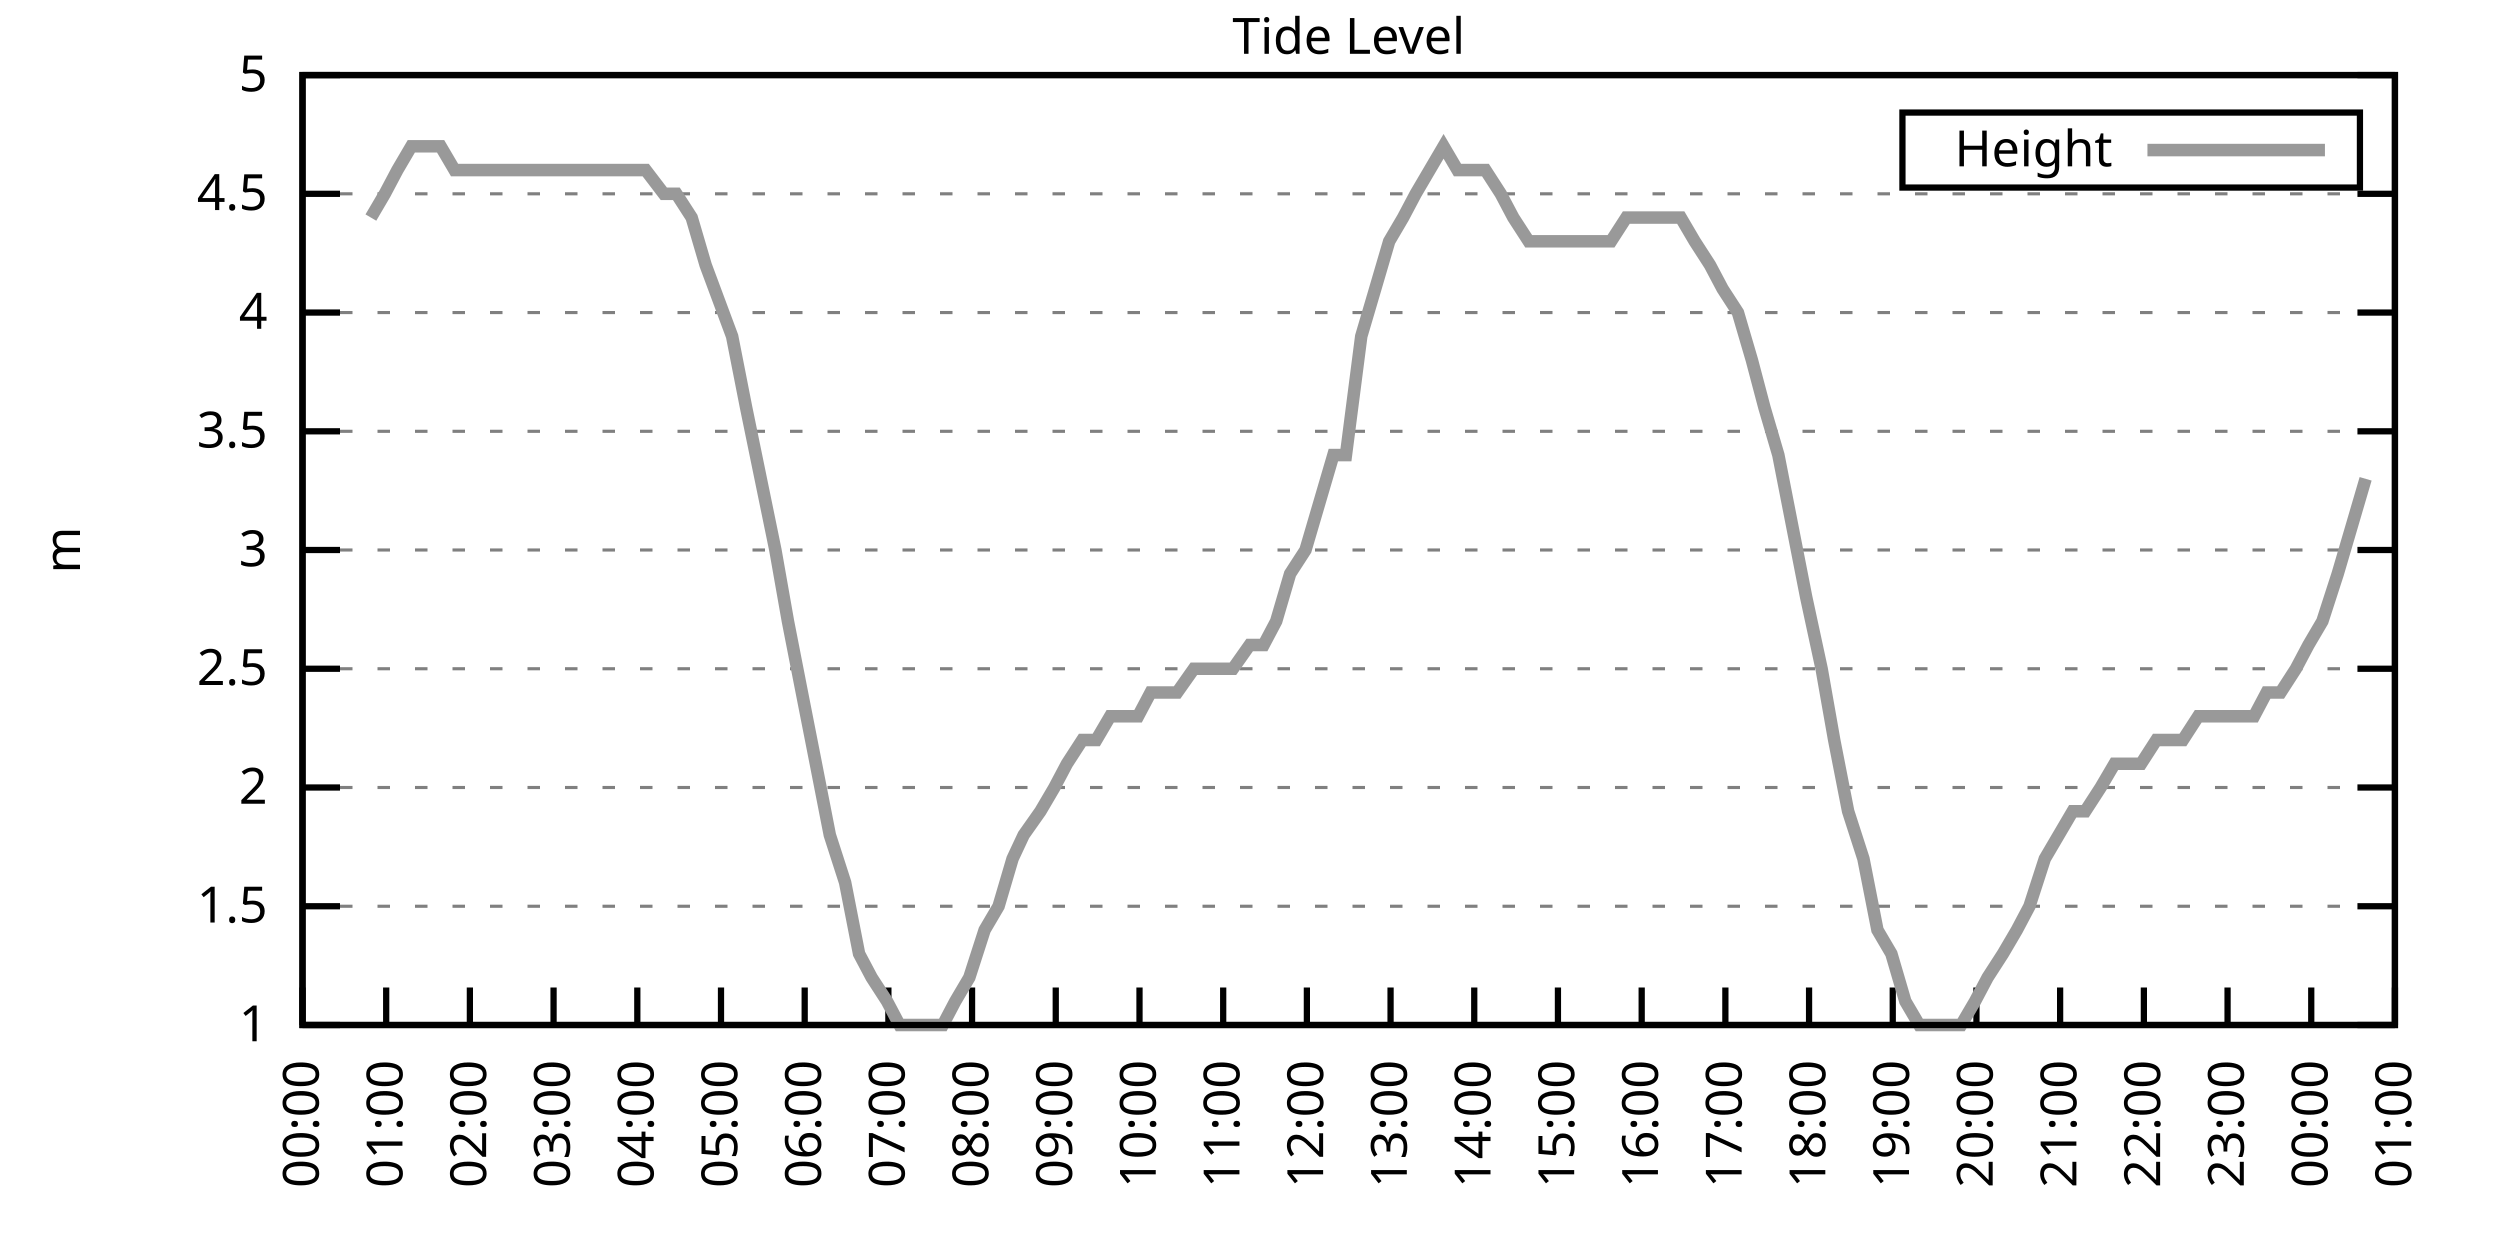
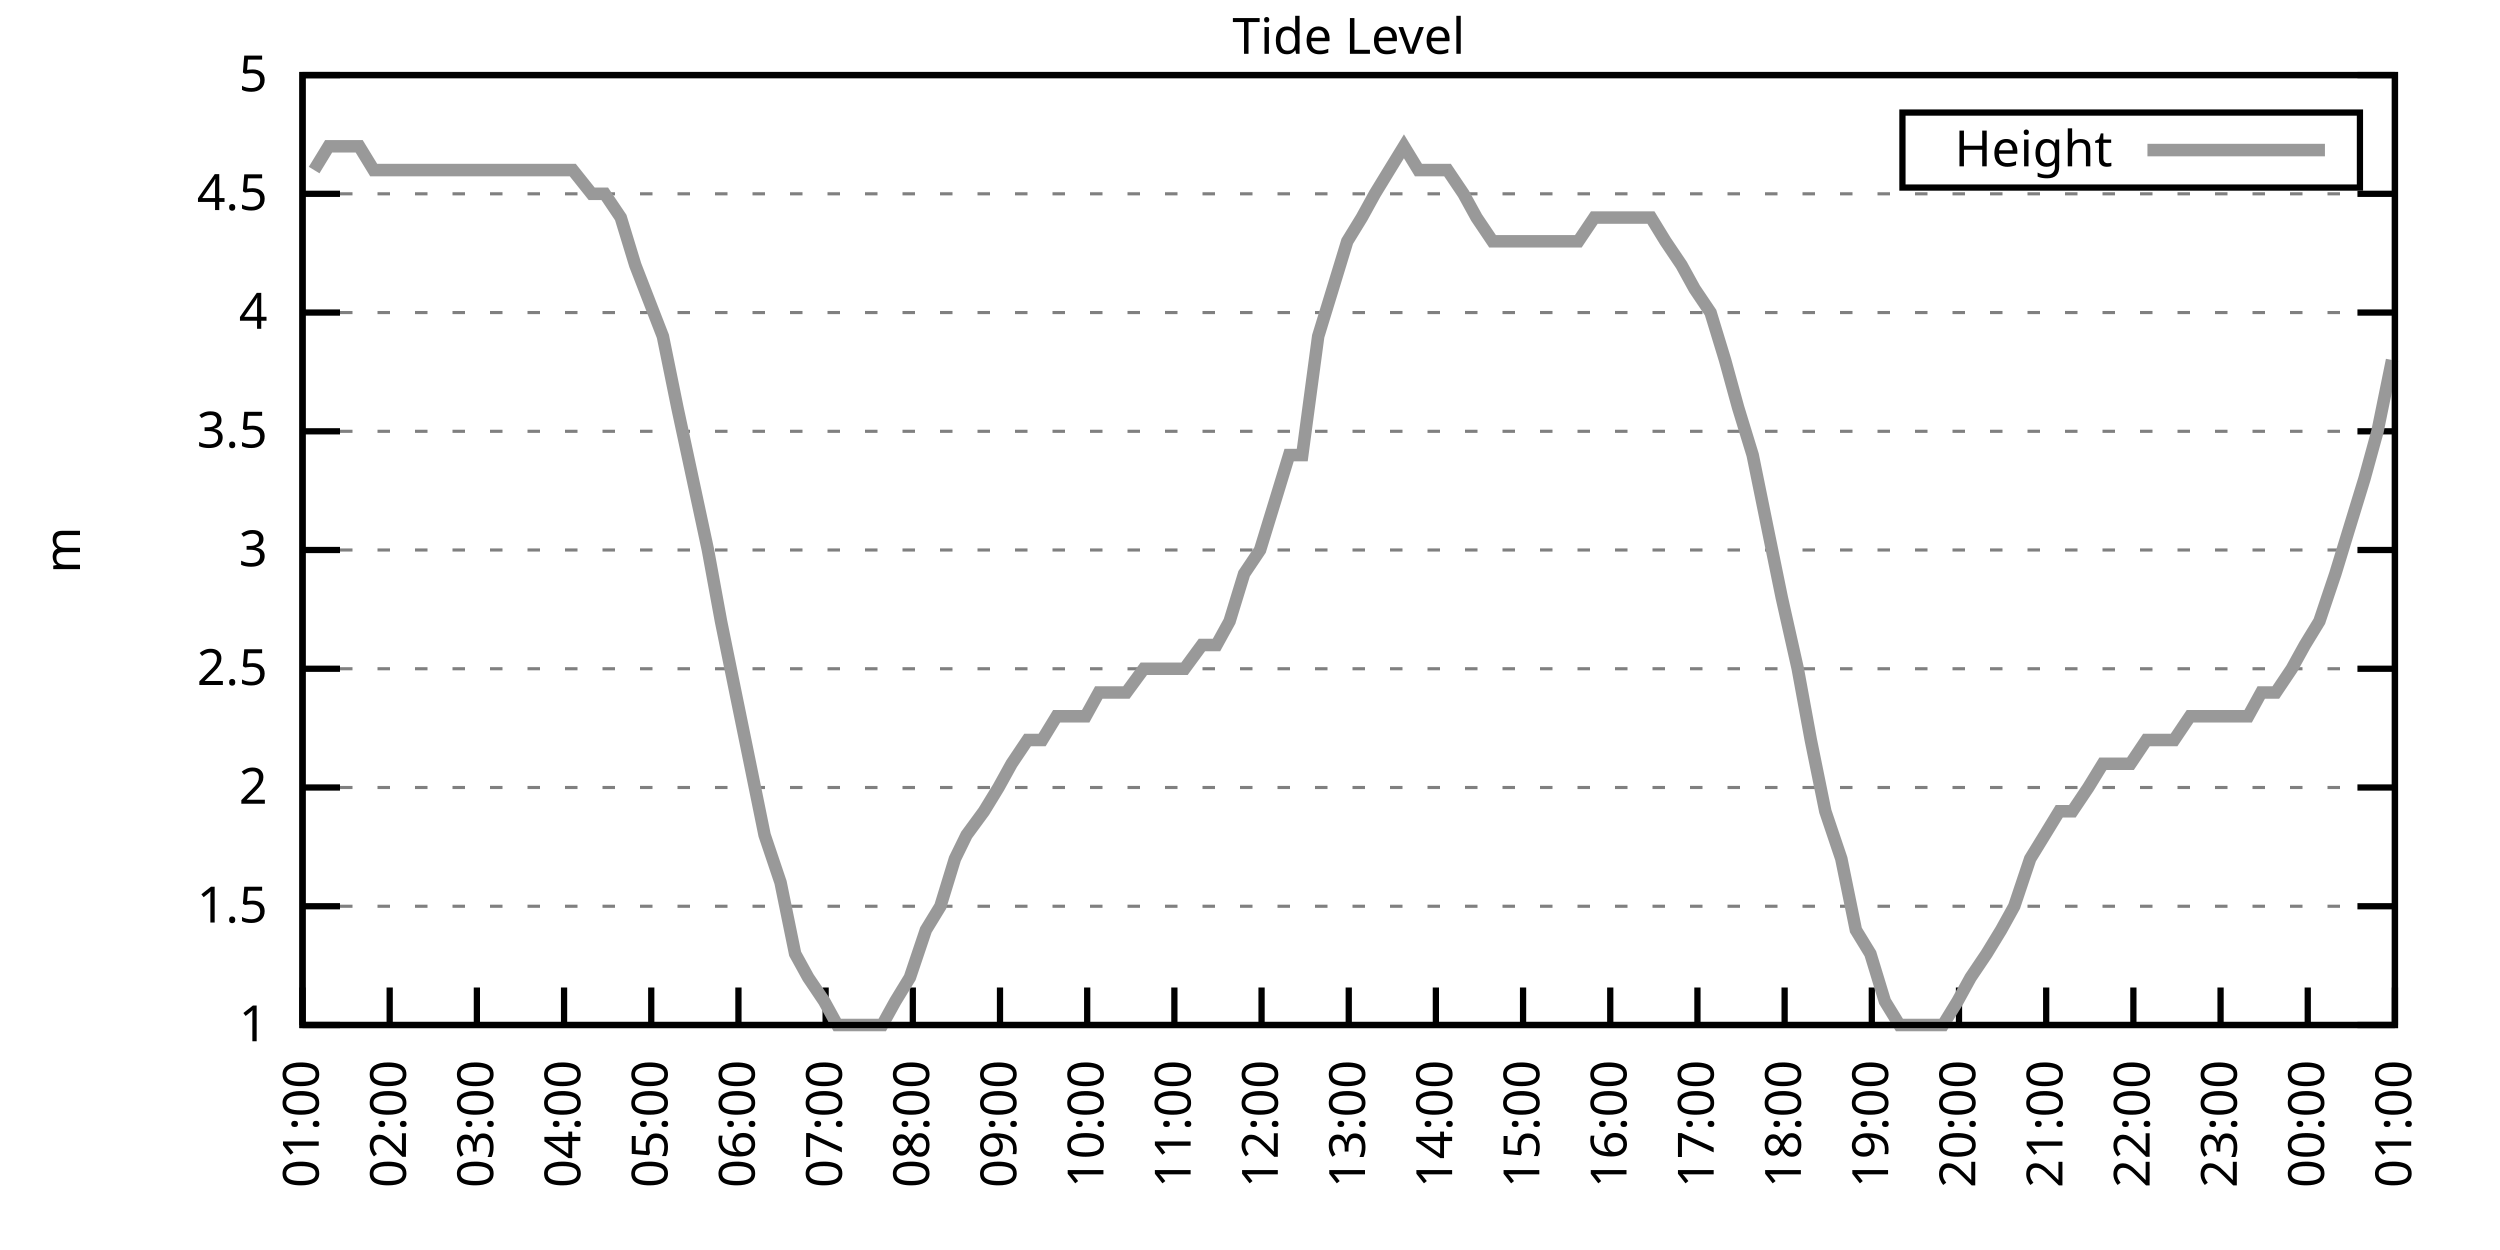
<svg xmlns="http://www.w3.org/2000/svg" xmlns:xlink="http://www.w3.org/1999/xlink" width="400" height="200" viewBox="0 0 400 200">
  <g id="gnuplot_canvas">
    <rect x="0" y="0" width="400" height="200" fill="none" />
    <defs>
      <circle id="gpDot" r="0.5" stroke-width="0.5" stroke="currentColor" />
      <path id="gpPt0" stroke-width="0.333" stroke="currentColor" d="M-1,0 h2 M0,-1 v2" />
      <path id="gpPt1" stroke-width="0.333" stroke="currentColor" d="M-1,-1 L1,1 M1,-1 L-1,1" />
      <path id="gpPt2" stroke-width="0.333" stroke="currentColor" d="M-1,0 L1,0 M0,-1 L0,1 M-1,-1 L1,1 M-1,1 L1,-1" />
      <rect id="gpPt3" stroke-width="0.333" stroke="currentColor" x="-1" y="-1" width="2" height="2" />
      <rect id="gpPt4" stroke-width="0.333" stroke="currentColor" fill="currentColor" x="-1" y="-1" width="2" height="2" />
      <circle id="gpPt5" stroke-width="0.333" stroke="currentColor" cx="0" cy="0" r="1" />
      <use xlink:href="#gpPt5" id="gpPt6" fill="currentColor" stroke="none" />
      <path id="gpPt7" stroke-width="0.333" stroke="currentColor" d="M0,-1.33 L-1.33,0.67 L1.33,0.67 z" />
      <use xlink:href="#gpPt7" id="gpPt8" fill="currentColor" stroke="none" />
      <use xlink:href="#gpPt7" id="gpPt9" stroke="currentColor" transform="rotate(180)" />
      <use xlink:href="#gpPt9" id="gpPt10" fill="currentColor" stroke="none" />
      <use xlink:href="#gpPt3" id="gpPt11" stroke="currentColor" transform="rotate(45)" />
      <use xlink:href="#gpPt11" id="gpPt12" fill="currentColor" stroke="none" />
      <path id="gpPt13" stroke-width="0.333" stroke="currentColor" d="M0,1.330 L1.265,0.411 L0.782,-1.067 L-0.782,-1.076 L-1.265,0.411 z" />
      <use xlink:href="#gpPt13" id="gpPt14" fill="currentColor" stroke="none" />
      <filter id="textbox" filterUnits="objectBoundingBox" x="0" y="0" height="1" width="1">
        <feFlood flood-color="white" flood-opacity="1" result="bgnd" />
        <feComposite in="SourceGraphic" in2="bgnd" operator="atop" />
      </filter>
      <filter id="greybox" filterUnits="objectBoundingBox" x="0" y="0" height="1" width="1">
        <feFlood flood-color="lightgrey" flood-opacity="1" result="grey" />
        <feComposite in="SourceGraphic" in2="grey" operator="atop" />
      </filter>
    </defs>
    <g fill="none" color="white" stroke="currentColor" stroke-width="1.00" stroke-linecap="butt" stroke-linejoin="miter">
</g>
    <g fill="none" color="black" stroke="currentColor" stroke-width="1.00" stroke-linecap="butt" stroke-linejoin="miter">
      <g stroke="none" shape-rendering="crispEdges">
        <polygon fill="rgb(255, 255, 255)" points="48.40,164.00 383.18,164.00 383.18,12.02 48.40,12.02 " />
      </g>
    </g>
    <g fill="none" color="black" stroke="currentColor" stroke-width="1.00" stroke-linecap="butt" stroke-linejoin="miter">
</g>
    <g fill="none" color="black" stroke="black" stroke-width="0.50" stroke-linecap="butt" stroke-linejoin="miter">
</g>
    <g fill="none" color="gray" stroke="currentColor" stroke-width="0.50" stroke-linecap="butt" stroke-linejoin="miter">
      <path stroke="gray" stroke-dasharray="2,4" class="gridline" d="M48.40,164.00 L383.19,164.00  " />
    </g>
    <g fill="none" color="gray" stroke="gray" stroke-width="1.00" stroke-linecap="butt" stroke-linejoin="miter">
</g>
    <g fill="none" color="black" stroke="currentColor" stroke-width="1.00" stroke-linecap="butt" stroke-linejoin="miter">
      <path stroke="black" d="M48.40,164.00 L54.40,164.00 M383.19,164.00 L377.19,164.00  " />
      <g transform="translate(42.80,166.60)" stroke="none" fill="black" font-family="Sans" font-size="8.00" text-anchor="end">
        <text>
          <tspan font-family="Sans"> 1</tspan>
        </text>
      </g>
    </g>
    <g fill="none" color="black" stroke="currentColor" stroke-width="1.00" stroke-linecap="butt" stroke-linejoin="miter">
</g>
    <g fill="none" color="black" stroke="black" stroke-width="0.50" stroke-linecap="butt" stroke-linejoin="miter">
</g>
    <g fill="none" color="gray" stroke="currentColor" stroke-width="0.50" stroke-linecap="butt" stroke-linejoin="miter">
      <path stroke="gray" stroke-dasharray="2,4" class="gridline" d="M48.40,145.00 L383.19,145.00  " />
    </g>
    <g fill="none" color="gray" stroke="gray" stroke-width="1.00" stroke-linecap="butt" stroke-linejoin="miter">
</g>
    <g fill="none" color="black" stroke="currentColor" stroke-width="1.00" stroke-linecap="butt" stroke-linejoin="miter">
      <path stroke="black" d="M48.40,145.00 L54.40,145.00 M383.19,145.00 L377.19,145.00  " />
      <g transform="translate(42.80,147.60)" stroke="none" fill="black" font-family="Sans" font-size="8.00" text-anchor="end">
        <text>
          <tspan font-family="Sans"> 1.5</tspan>
        </text>
      </g>
    </g>
    <g fill="none" color="black" stroke="currentColor" stroke-width="1.00" stroke-linecap="butt" stroke-linejoin="miter">
</g>
    <g fill="none" color="black" stroke="black" stroke-width="0.50" stroke-linecap="butt" stroke-linejoin="miter">
</g>
    <g fill="none" color="gray" stroke="currentColor" stroke-width="0.50" stroke-linecap="butt" stroke-linejoin="miter">
      <path stroke="gray" stroke-dasharray="2,4" class="gridline" d="M48.40,126.00 L383.19,126.00  " />
    </g>
    <g fill="none" color="gray" stroke="gray" stroke-width="1.00" stroke-linecap="butt" stroke-linejoin="miter">
</g>
    <g fill="none" color="black" stroke="currentColor" stroke-width="1.00" stroke-linecap="butt" stroke-linejoin="miter">
      <path stroke="black" d="M48.40,126.00 L54.40,126.00 M383.19,126.00 L377.19,126.00  " />
      <g transform="translate(42.80,128.60)" stroke="none" fill="black" font-family="Sans" font-size="8.00" text-anchor="end">
        <text>
          <tspan font-family="Sans"> 2</tspan>
        </text>
      </g>
    </g>
    <g fill="none" color="black" stroke="currentColor" stroke-width="1.00" stroke-linecap="butt" stroke-linejoin="miter">
</g>
    <g fill="none" color="black" stroke="black" stroke-width="0.50" stroke-linecap="butt" stroke-linejoin="miter">
</g>
    <g fill="none" color="gray" stroke="currentColor" stroke-width="0.50" stroke-linecap="butt" stroke-linejoin="miter">
      <path stroke="gray" stroke-dasharray="2,4" class="gridline" d="M48.40,107.00 L383.19,107.00  " />
    </g>
    <g fill="none" color="gray" stroke="gray" stroke-width="1.00" stroke-linecap="butt" stroke-linejoin="miter">
</g>
    <g fill="none" color="black" stroke="currentColor" stroke-width="1.00" stroke-linecap="butt" stroke-linejoin="miter">
      <path stroke="black" d="M48.40,107.00 L54.40,107.00 M383.19,107.00 L377.19,107.00  " />
      <g transform="translate(42.80,109.60)" stroke="none" fill="black" font-family="Sans" font-size="8.00" text-anchor="end">
        <text>
          <tspan font-family="Sans"> 2.5</tspan>
        </text>
      </g>
    </g>
    <g fill="none" color="black" stroke="currentColor" stroke-width="1.00" stroke-linecap="butt" stroke-linejoin="miter">
</g>
    <g fill="none" color="black" stroke="black" stroke-width="0.50" stroke-linecap="butt" stroke-linejoin="miter">
</g>
    <g fill="none" color="gray" stroke="currentColor" stroke-width="0.50" stroke-linecap="butt" stroke-linejoin="miter">
      <path stroke="gray" stroke-dasharray="2,4" class="gridline" d="M48.40,88.00 L383.19,88.00  " />
    </g>
    <g fill="none" color="gray" stroke="gray" stroke-width="1.00" stroke-linecap="butt" stroke-linejoin="miter">
</g>
    <g fill="none" color="black" stroke="currentColor" stroke-width="1.00" stroke-linecap="butt" stroke-linejoin="miter">
      <path stroke="black" d="M48.40,88.00 L54.40,88.00 M383.19,88.00 L377.19,88.00  " />
      <g transform="translate(42.80,90.60)" stroke="none" fill="black" font-family="Sans" font-size="8.00" text-anchor="end">
        <text>
          <tspan font-family="Sans"> 3</tspan>
        </text>
      </g>
    </g>
    <g fill="none" color="black" stroke="currentColor" stroke-width="1.00" stroke-linecap="butt" stroke-linejoin="miter">
</g>
    <g fill="none" color="black" stroke="black" stroke-width="0.50" stroke-linecap="butt" stroke-linejoin="miter">
</g>
    <g fill="none" color="gray" stroke="currentColor" stroke-width="0.50" stroke-linecap="butt" stroke-linejoin="miter">
      <path stroke="gray" stroke-dasharray="2,4" class="gridline" d="M48.40,69.01 L383.19,69.01  " />
    </g>
    <g fill="none" color="gray" stroke="gray" stroke-width="1.00" stroke-linecap="butt" stroke-linejoin="miter">
</g>
    <g fill="none" color="black" stroke="currentColor" stroke-width="1.00" stroke-linecap="butt" stroke-linejoin="miter">
      <path stroke="black" d="M48.40,69.01 L54.40,69.01 M383.19,69.01 L377.19,69.01  " />
      <g transform="translate(42.80,71.61)" stroke="none" fill="black" font-family="Sans" font-size="8.00" text-anchor="end">
        <text>
          <tspan font-family="Sans"> 3.5</tspan>
        </text>
      </g>
    </g>
    <g fill="none" color="black" stroke="currentColor" stroke-width="1.00" stroke-linecap="butt" stroke-linejoin="miter">
</g>
    <g fill="none" color="black" stroke="black" stroke-width="0.50" stroke-linecap="butt" stroke-linejoin="miter">
</g>
    <g fill="none" color="gray" stroke="currentColor" stroke-width="0.50" stroke-linecap="butt" stroke-linejoin="miter">
      <path stroke="gray" stroke-dasharray="2,4" class="gridline" d="M48.40,50.01 L383.19,50.01  " />
    </g>
    <g fill="none" color="gray" stroke="gray" stroke-width="1.00" stroke-linecap="butt" stroke-linejoin="miter">
</g>
    <g fill="none" color="black" stroke="currentColor" stroke-width="1.00" stroke-linecap="butt" stroke-linejoin="miter">
      <path stroke="black" d="M48.40,50.01 L54.40,50.01 M383.19,50.01 L377.19,50.01  " />
      <g transform="translate(42.80,52.61)" stroke="none" fill="black" font-family="Sans" font-size="8.00" text-anchor="end">
        <text>
          <tspan font-family="Sans"> 4</tspan>
        </text>
      </g>
    </g>
    <g fill="none" color="black" stroke="currentColor" stroke-width="1.00" stroke-linecap="butt" stroke-linejoin="miter">
</g>
    <g fill="none" color="black" stroke="black" stroke-width="0.50" stroke-linecap="butt" stroke-linejoin="miter">
</g>
    <g fill="none" color="gray" stroke="currentColor" stroke-width="0.50" stroke-linecap="butt" stroke-linejoin="miter">
      <path stroke="gray" stroke-dasharray="2,4" class="gridline" d="M48.40,31.01 L383.19,31.01  " />
    </g>
    <g fill="none" color="gray" stroke="gray" stroke-width="1.00" stroke-linecap="butt" stroke-linejoin="miter">
</g>
    <g fill="none" color="black" stroke="currentColor" stroke-width="1.00" stroke-linecap="butt" stroke-linejoin="miter">
      <path stroke="black" d="M48.40,31.01 L54.40,31.01 M383.19,31.01 L377.19,31.01  " />
      <g transform="translate(42.80,33.61)" stroke="none" fill="black" font-family="Sans" font-size="8.00" text-anchor="end">
        <text>
          <tspan font-family="Sans"> 4.5</tspan>
        </text>
      </g>
    </g>
    <g fill="none" color="black" stroke="currentColor" stroke-width="1.00" stroke-linecap="butt" stroke-linejoin="miter">
</g>
    <g fill="none" color="black" stroke="black" stroke-width="0.50" stroke-linecap="butt" stroke-linejoin="miter">
</g>
    <g fill="none" color="gray" stroke="currentColor" stroke-width="0.50" stroke-linecap="butt" stroke-linejoin="miter">
      <path stroke="gray" stroke-dasharray="2,4" class="gridline" d="M48.40,12.01 L383.19,12.01  " />
    </g>
    <g fill="none" color="gray" stroke="gray" stroke-width="1.00" stroke-linecap="butt" stroke-linejoin="miter">
</g>
    <g fill="none" color="black" stroke="currentColor" stroke-width="1.00" stroke-linecap="butt" stroke-linejoin="miter">
      <path stroke="black" d="M48.40,12.01 L54.40,12.01 M383.19,12.01 L377.19,12.01  " />
      <g transform="translate(42.80,14.61)" stroke="none" fill="black" font-family="Sans" font-size="8.00" text-anchor="end">
        <text>
          <tspan font-family="Sans"> 5</tspan>
        </text>
      </g>
    </g>
    <g fill="none" color="black" stroke="currentColor" stroke-width="1.00" stroke-linecap="butt" stroke-linejoin="miter">
      <path stroke="black" d="M48.40,164.00 L48.40,158.00  " />
      <g transform="translate(51.00,169.60) rotate(270.00)" stroke="none" fill="black" font-family="Sans" font-size="8.00" text-anchor="end">
        <text>
-           <tspan font-family="Sans">00:00</tspan>
-         </text>
-       </g>
-     </g>
-     <g fill="none" color="black" stroke="currentColor" stroke-width="1.00" stroke-linecap="butt" stroke-linejoin="miter">
-       <path stroke="black" d="M61.79,164.00 L61.79,158.00  " />
-       <g transform="translate(64.39,169.60) rotate(270.00)" stroke="none" fill="black" font-family="Sans" font-size="8.00" text-anchor="end">
-         <text>
          <tspan font-family="Sans">01:00</tspan>
        </text>
      </g>
    </g>
    <g fill="none" color="black" stroke="currentColor" stroke-width="1.00" stroke-linecap="butt" stroke-linejoin="miter">
-       <path stroke="black" d="M75.18,164.00 L75.18,158.00  " />
-       <g transform="translate(77.78,169.60) rotate(270.00)" stroke="none" fill="black" font-family="Sans" font-size="8.00" text-anchor="end">
+       <path stroke="black" d="M62.35,164.00 L62.35,158.00  " />
+       <g transform="translate(64.95,169.60) rotate(270.00)" stroke="none" fill="black" font-family="Sans" font-size="8.00" text-anchor="end">
        <text>
          <tspan font-family="Sans">02:00</tspan>
        </text>
      </g>
    </g>
    <g fill="none" color="black" stroke="currentColor" stroke-width="1.00" stroke-linecap="butt" stroke-linejoin="miter">
-       <path stroke="black" d="M88.57,164.00 L88.57,158.00  " />
-       <g transform="translate(91.17,169.60) rotate(270.00)" stroke="none" fill="black" font-family="Sans" font-size="8.00" text-anchor="end">
+       <path stroke="black" d="M76.30,164.00 L76.30,158.00  " />
+       <g transform="translate(78.90,169.60) rotate(270.00)" stroke="none" fill="black" font-family="Sans" font-size="8.00" text-anchor="end">
        <text>
          <tspan font-family="Sans">03:00</tspan>
        </text>
      </g>
    </g>
    <g fill="none" color="black" stroke="currentColor" stroke-width="1.00" stroke-linecap="butt" stroke-linejoin="miter">
-       <path stroke="black" d="M101.97,164.00 L101.97,158.00  " />
-       <g transform="translate(104.57,169.60) rotate(270.00)" stroke="none" fill="black" font-family="Sans" font-size="8.00" text-anchor="end">
+       <path stroke="black" d="M90.25,164.00 L90.25,158.00  " />
+       <g transform="translate(92.85,169.60) rotate(270.00)" stroke="none" fill="black" font-family="Sans" font-size="8.00" text-anchor="end">
        <text>
          <tspan font-family="Sans">04:00</tspan>
        </text>
      </g>
    </g>
    <g fill="none" color="black" stroke="currentColor" stroke-width="1.00" stroke-linecap="butt" stroke-linejoin="miter">
-       <path stroke="black" d="M115.36,164.00 L115.36,158.00  " />
-       <g transform="translate(117.96,169.60) rotate(270.00)" stroke="none" fill="black" font-family="Sans" font-size="8.00" text-anchor="end">
+       <path stroke="black" d="M104.20,164.00 L104.20,158.00  " />
+       <g transform="translate(106.80,169.60) rotate(270.00)" stroke="none" fill="black" font-family="Sans" font-size="8.00" text-anchor="end">
        <text>
          <tspan font-family="Sans">05:00</tspan>
        </text>
      </g>
    </g>
    <g fill="none" color="black" stroke="currentColor" stroke-width="1.00" stroke-linecap="butt" stroke-linejoin="miter">
-       <path stroke="black" d="M128.75,164.00 L128.75,158.00  " />
-       <g transform="translate(131.35,169.60) rotate(270.00)" stroke="none" fill="black" font-family="Sans" font-size="8.00" text-anchor="end">
+       <path stroke="black" d="M118.15,164.00 L118.15,158.00  " />
+       <g transform="translate(120.75,169.60) rotate(270.00)" stroke="none" fill="black" font-family="Sans" font-size="8.00" text-anchor="end">
        <text>
          <tspan font-family="Sans">06:00</tspan>
        </text>
      </g>
    </g>
    <g fill="none" color="black" stroke="currentColor" stroke-width="1.00" stroke-linecap="butt" stroke-linejoin="miter">
-       <path stroke="black" d="M142.14,164.00 L142.14,158.00  " />
-       <g transform="translate(144.74,169.60) rotate(270.00)" stroke="none" fill="black" font-family="Sans" font-size="8.00" text-anchor="end">
+       <path stroke="black" d="M132.10,164.00 L132.10,158.00  " />
+       <g transform="translate(134.70,169.60) rotate(270.00)" stroke="none" fill="black" font-family="Sans" font-size="8.00" text-anchor="end">
        <text>
          <tspan font-family="Sans">07:00</tspan>
        </text>
      </g>
    </g>
    <g fill="none" color="black" stroke="currentColor" stroke-width="1.00" stroke-linecap="butt" stroke-linejoin="miter">
-       <path stroke="black" d="M155.53,164.00 L155.53,158.00  " />
-       <g transform="translate(158.13,169.60) rotate(270.00)" stroke="none" fill="black" font-family="Sans" font-size="8.00" text-anchor="end">
+       <path stroke="black" d="M146.05,164.00 L146.05,158.00  " />
+       <g transform="translate(148.65,169.60) rotate(270.00)" stroke="none" fill="black" font-family="Sans" font-size="8.00" text-anchor="end">
        <text>
          <tspan font-family="Sans">08:00</tspan>
        </text>
      </g>
    </g>
    <g fill="none" color="black" stroke="currentColor" stroke-width="1.00" stroke-linecap="butt" stroke-linejoin="miter">
-       <path stroke="black" d="M168.92,164.00 L168.92,158.00  " />
-       <g transform="translate(171.52,169.60) rotate(270.00)" stroke="none" fill="black" font-family="Sans" font-size="8.00" text-anchor="end">
+       <path stroke="black" d="M160.00,164.00 L160.00,158.00  " />
+       <g transform="translate(162.60,169.60) rotate(270.00)" stroke="none" fill="black" font-family="Sans" font-size="8.00" text-anchor="end">
        <text>
          <tspan font-family="Sans">09:00</tspan>
        </text>
      </g>
    </g>
    <g fill="none" color="black" stroke="currentColor" stroke-width="1.00" stroke-linecap="butt" stroke-linejoin="miter">
-       <path stroke="black" d="M182.32,164.00 L182.32,158.00  " />
-       <g transform="translate(184.92,169.60) rotate(270.00)" stroke="none" fill="black" font-family="Sans" font-size="8.00" text-anchor="end">
+       <path stroke="black" d="M173.95,164.00 L173.95,158.00  " />
+       <g transform="translate(176.55,169.60) rotate(270.00)" stroke="none" fill="black" font-family="Sans" font-size="8.00" text-anchor="end">
        <text>
          <tspan font-family="Sans">10:00</tspan>
        </text>
      </g>
    </g>
    <g fill="none" color="black" stroke="currentColor" stroke-width="1.00" stroke-linecap="butt" stroke-linejoin="miter">
-       <path stroke="black" d="M195.71,164.00 L195.71,158.00  " />
-       <g transform="translate(198.31,169.60) rotate(270.00)" stroke="none" fill="black" font-family="Sans" font-size="8.00" text-anchor="end">
+       <path stroke="black" d="M187.90,164.00 L187.90,158.00  " />
+       <g transform="translate(190.50,169.60) rotate(270.00)" stroke="none" fill="black" font-family="Sans" font-size="8.00" text-anchor="end">
        <text>
          <tspan font-family="Sans">11:00</tspan>
        </text>
      </g>
    </g>
    <g fill="none" color="black" stroke="currentColor" stroke-width="1.00" stroke-linecap="butt" stroke-linejoin="miter">
-       <path stroke="black" d="M209.10,164.00 L209.10,158.00  " />
-       <g transform="translate(211.70,169.60) rotate(270.00)" stroke="none" fill="black" font-family="Sans" font-size="8.00" text-anchor="end">
+       <path stroke="black" d="M201.85,164.00 L201.85,158.00  " />
+       <g transform="translate(204.45,169.60) rotate(270.00)" stroke="none" fill="black" font-family="Sans" font-size="8.00" text-anchor="end">
        <text>
          <tspan font-family="Sans">12:00</tspan>
        </text>
      </g>
    </g>
    <g fill="none" color="black" stroke="currentColor" stroke-width="1.00" stroke-linecap="butt" stroke-linejoin="miter">
-       <path stroke="black" d="M222.49,164.00 L222.49,158.00  " />
-       <g transform="translate(225.09,169.60) rotate(270.00)" stroke="none" fill="black" font-family="Sans" font-size="8.00" text-anchor="end">
+       <path stroke="black" d="M215.80,164.00 L215.80,158.00  " />
+       <g transform="translate(218.40,169.60) rotate(270.00)" stroke="none" fill="black" font-family="Sans" font-size="8.00" text-anchor="end">
        <text>
          <tspan font-family="Sans">13:00</tspan>
        </text>
      </g>
    </g>
    <g fill="none" color="black" stroke="currentColor" stroke-width="1.00" stroke-linecap="butt" stroke-linejoin="miter">
-       <path stroke="black" d="M235.88,164.00 L235.88,158.00  " />
-       <g transform="translate(238.48,169.60) rotate(270.00)" stroke="none" fill="black" font-family="Sans" font-size="8.00" text-anchor="end">
+       <path stroke="black" d="M229.74,164.00 L229.74,158.00  " />
+       <g transform="translate(232.34,169.60) rotate(270.00)" stroke="none" fill="black" font-family="Sans" font-size="8.00" text-anchor="end">
        <text>
          <tspan font-family="Sans">14:00</tspan>
        </text>
      </g>
    </g>
    <g fill="none" color="black" stroke="currentColor" stroke-width="1.00" stroke-linecap="butt" stroke-linejoin="miter">
-       <path stroke="black" d="M249.27,164.00 L249.27,158.00  " />
-       <g transform="translate(251.87,169.60) rotate(270.00)" stroke="none" fill="black" font-family="Sans" font-size="8.00" text-anchor="end">
+       <path stroke="black" d="M243.69,164.00 L243.69,158.00  " />
+       <g transform="translate(246.29,169.60) rotate(270.00)" stroke="none" fill="black" font-family="Sans" font-size="8.00" text-anchor="end">
        <text>
          <tspan font-family="Sans">15:00</tspan>
        </text>
      </g>
    </g>
    <g fill="none" color="black" stroke="currentColor" stroke-width="1.00" stroke-linecap="butt" stroke-linejoin="miter">
-       <path stroke="black" d="M262.67,164.00 L262.67,158.00  " />
-       <g transform="translate(265.27,169.60) rotate(270.00)" stroke="none" fill="black" font-family="Sans" font-size="8.00" text-anchor="end">
+       <path stroke="black" d="M257.64,164.00 L257.64,158.00  " />
+       <g transform="translate(260.24,169.60) rotate(270.00)" stroke="none" fill="black" font-family="Sans" font-size="8.00" text-anchor="end">
        <text>
          <tspan font-family="Sans">16:00</tspan>
        </text>
      </g>
    </g>
    <g fill="none" color="black" stroke="currentColor" stroke-width="1.00" stroke-linecap="butt" stroke-linejoin="miter">
-       <path stroke="black" d="M276.06,164.00 L276.06,158.00  " />
-       <g transform="translate(278.66,169.60) rotate(270.00)" stroke="none" fill="black" font-family="Sans" font-size="8.00" text-anchor="end">
+       <path stroke="black" d="M271.59,164.00 L271.59,158.00  " />
+       <g transform="translate(274.19,169.60) rotate(270.00)" stroke="none" fill="black" font-family="Sans" font-size="8.00" text-anchor="end">
        <text>
          <tspan font-family="Sans">17:00</tspan>
        </text>
      </g>
    </g>
    <g fill="none" color="black" stroke="currentColor" stroke-width="1.00" stroke-linecap="butt" stroke-linejoin="miter">
-       <path stroke="black" d="M289.45,164.00 L289.45,158.00  " />
-       <g transform="translate(292.05,169.60) rotate(270.00)" stroke="none" fill="black" font-family="Sans" font-size="8.00" text-anchor="end">
+       <path stroke="black" d="M285.54,164.00 L285.54,158.00  " />
+       <g transform="translate(288.14,169.60) rotate(270.00)" stroke="none" fill="black" font-family="Sans" font-size="8.00" text-anchor="end">
        <text>
          <tspan font-family="Sans">18:00</tspan>
        </text>
      </g>
    </g>
    <g fill="none" color="black" stroke="currentColor" stroke-width="1.00" stroke-linecap="butt" stroke-linejoin="miter">
-       <path stroke="black" d="M302.84,164.00 L302.84,158.00  " />
-       <g transform="translate(305.44,169.60) rotate(270.00)" stroke="none" fill="black" font-family="Sans" font-size="8.00" text-anchor="end">
+       <path stroke="black" d="M299.49,164.00 L299.49,158.00  " />
+       <g transform="translate(302.09,169.60) rotate(270.00)" stroke="none" fill="black" font-family="Sans" font-size="8.00" text-anchor="end">
        <text>
          <tspan font-family="Sans">19:00</tspan>
        </text>
      </g>
    </g>
    <g fill="none" color="black" stroke="currentColor" stroke-width="1.00" stroke-linecap="butt" stroke-linejoin="miter">
-       <path stroke="black" d="M316.23,164.00 L316.23,158.00  " />
-       <g transform="translate(318.83,169.60) rotate(270.00)" stroke="none" fill="black" font-family="Sans" font-size="8.00" text-anchor="end">
+       <path stroke="black" d="M313.44,164.00 L313.44,158.00  " />
+       <g transform="translate(316.04,169.60) rotate(270.00)" stroke="none" fill="black" font-family="Sans" font-size="8.00" text-anchor="end">
        <text>
          <tspan font-family="Sans">20:00</tspan>
        </text>
      </g>
    </g>
    <g fill="none" color="black" stroke="currentColor" stroke-width="1.00" stroke-linecap="butt" stroke-linejoin="miter">
-       <path stroke="black" d="M329.62,164.00 L329.62,158.00  " />
-       <g transform="translate(332.22,169.60) rotate(270.00)" stroke="none" fill="black" font-family="Sans" font-size="8.00" text-anchor="end">
+       <path stroke="black" d="M327.39,164.00 L327.39,158.00  " />
+       <g transform="translate(329.99,169.60) rotate(270.00)" stroke="none" fill="black" font-family="Sans" font-size="8.00" text-anchor="end">
        <text>
          <tspan font-family="Sans">21:00</tspan>
        </text>
      </g>
    </g>
    <g fill="none" color="black" stroke="currentColor" stroke-width="1.00" stroke-linecap="butt" stroke-linejoin="miter">
-       <path stroke="black" d="M343.02,164.00 L343.02,158.00  " />
-       <g transform="translate(345.62,169.60) rotate(270.00)" stroke="none" fill="black" font-family="Sans" font-size="8.00" text-anchor="end">
+       <path stroke="black" d="M341.34,164.00 L341.34,158.00  " />
+       <g transform="translate(343.94,169.60) rotate(270.00)" stroke="none" fill="black" font-family="Sans" font-size="8.00" text-anchor="end">
        <text>
          <tspan font-family="Sans">22:00</tspan>
        </text>
      </g>
    </g>
    <g fill="none" color="black" stroke="currentColor" stroke-width="1.00" stroke-linecap="butt" stroke-linejoin="miter">
-       <path stroke="black" d="M356.41,164.00 L356.41,158.00  " />
-       <g transform="translate(359.01,169.60) rotate(270.00)" stroke="none" fill="black" font-family="Sans" font-size="8.00" text-anchor="end">
+       <path stroke="black" d="M355.29,164.00 L355.29,158.00  " />
+       <g transform="translate(357.89,169.60) rotate(270.00)" stroke="none" fill="black" font-family="Sans" font-size="8.00" text-anchor="end">
        <text>
          <tspan font-family="Sans">23:00</tspan>
        </text>
      </g>
    </g>
    <g fill="none" color="black" stroke="currentColor" stroke-width="1.00" stroke-linecap="butt" stroke-linejoin="miter">
-       <path stroke="black" d="M369.80,164.00 L369.80,158.00  " />
-       <g transform="translate(372.40,169.60) rotate(270.00)" stroke="none" fill="black" font-family="Sans" font-size="8.00" text-anchor="end">
+       <path stroke="black" d="M369.24,164.00 L369.24,158.00  " />
+       <g transform="translate(371.84,169.60) rotate(270.00)" stroke="none" fill="black" font-family="Sans" font-size="8.00" text-anchor="end">
        <text>
          <tspan font-family="Sans">00:00</tspan>
        </text>
      </g>
    </g>
    <g fill="none" color="black" stroke="currentColor" stroke-width="1.00" stroke-linecap="butt" stroke-linejoin="miter">
      <path stroke="black" d="M383.19,164.00 L383.19,158.00  " />
      <g transform="translate(385.79,169.60) rotate(270.00)" stroke="none" fill="black" font-family="Sans" font-size="8.00" text-anchor="end">
        <text>
          <tspan font-family="Sans">01:00</tspan>
        </text>
      </g>
    </g>
    <g fill="none" color="black" stroke="currentColor" stroke-width="1.00" stroke-linecap="butt" stroke-linejoin="miter">
</g>
    <g fill="none" color="black" stroke="currentColor" stroke-width="1.00" stroke-linecap="butt" stroke-linejoin="miter">
      <path stroke="black" d="M48.40,12.01 L48.40,164.00 L383.19,164.00 L383.19,12.01 L48.40,12.01 Z  " />
    </g>
    <g fill="none" color="black" stroke="currentColor" stroke-width="1.00" stroke-linecap="butt" stroke-linejoin="miter">
</g>
    <g fill="none" color="black" stroke="currentColor" stroke-width="1.00" stroke-linecap="butt" stroke-linejoin="miter">
      <path stroke="black" d="M304.39,30.01 L304.39,18.01 L377.59,18.01 L377.59,30.01 L304.39,30.01 Z  " />
    </g>
    <g id="Tide_level_plot_1">
      <g fill="none" color="white" stroke="black" stroke-width="2.00" stroke-linecap="butt" stroke-linejoin="miter">
</g>
      <g fill="none" color="black" stroke="currentColor" stroke-width="2.00" stroke-linecap="butt" stroke-linejoin="miter">
        <g transform="translate(337.99,26.61)" stroke="none" fill="black" font-family="Sans" font-size="8.00" text-anchor="end">
          <text>
            <tspan font-family="Sans">Height</tspan>
          </text>
        </g>
      </g>
      <g fill="none" color="black" stroke="currentColor" stroke-width="2.00" stroke-linecap="butt" stroke-linejoin="miter">
-         <path stroke="rgb(153, 153, 153)" d="M343.59,24.01 L371.99,24.01 M59.34,34.81 L61.57,31.01 L63.58,27.21 L65.81,23.41 L68.04,23.41 L70.50,23.41   L72.73,27.21 L74.96,27.21 L76.97,27.21 L79.42,27.21 L81.66,27.21 L83.89,27.21 L85.90,27.21 L88.13,27.21   L90.36,27.21 L92.59,27.21 L94.82,27.21 L97.28,27.21 L99.51,27.21 L101.52,27.21 L103.31,27.21 L106.21,31.01   L108.22,31.01 L110.67,34.81 L112.90,42.41 L117.14,53.81 L119.38,65.21 L124.06,88.00 L126.07,99.40 L128.30,110.80   L130.54,122.20 L132.77,133.60 L135.22,141.20 L137.45,152.60 L139.46,156.40 L141.92,160.20 L143.93,164.00 L146.16,164.00   L148.61,164.00 L150.85,164.00 L152.85,160.20 L155.09,156.40 L157.54,148.80 L159.77,145.00 L162.01,137.40 L163.79,133.60   L166.47,129.80 L168.70,126.00 L170.71,122.20 L173.17,118.40 L175.40,118.40 L177.63,114.60 L179.86,114.60 L182.09,114.60   L184.10,110.80 L186.33,110.80 L188.34,110.80 L191.02,107.00 L193.03,107.00 L195.26,107.00 L197.27,107.00 L199.95,103.20   L202.18,103.20 L204.19,99.40 L206.42,91.80 L208.88,88.00 L211.11,80.41 L213.34,72.81 L215.35,72.81 L217.80,53.81   L220.04,46.21 L222.27,38.61 L224.50,34.81 L226.51,31.01 L228.74,27.21 L230.97,23.41 L233.20,27.21 L235.44,27.21   L237.67,27.21 L240.12,31.01 L242.13,34.81 L244.59,38.61 L246.82,38.61 L249.05,38.61 L251.28,38.61 L253.51,38.61   L255.52,38.61 L257.76,38.61 L260.21,34.81 L262.22,34.81 L264.45,34.81 L266.91,34.81 L268.92,34.81 L271.15,38.61   L273.60,42.41 L275.61,46.21 L278.07,50.01 L280.30,57.61 L282.31,65.21 L284.54,72.81 L286.77,84.21 L289.00,95.60   L291.46,107.00 L293.47,118.40 L295.70,129.80 L298.15,137.40 L300.39,148.80 L302.62,152.60 L304.85,160.20 L307.08,164.00   L309.09,164.00 L311.32,164.00 L313.78,164.00 L316.01,160.20 L318.02,156.40 L320.47,152.60 L322.70,148.80 L324.71,145.00   L327.17,137.40 L329.40,133.60 L331.63,129.80 L333.64,129.80 L336.10,126.00 L338.33,122.20 L340.56,122.20 L342.57,122.20   L345.02,118.40 L347.26,118.40 L349.26,118.40 L351.72,114.60 L353.73,114.60 L355.96,114.60 L358.19,114.60 L360.65,114.60   L362.66,110.80 L364.89,110.80 L367.34,107.00 L369.35,103.20 L371.58,99.40 L374.04,91.80 L376.27,84.21 L378.50,76.61    " />
+         <path stroke="rgb(153, 153, 153)" d="M343.59,24.01 L371.99,24.01 M50.26,27.21 L52.58,23.41 L54.91,23.41 L57.47,23.41 L59.79,27.21 L62.12,27.21   L64.21,27.21 L66.77,27.21 L69.09,27.21 L71.42,27.21 L73.51,27.21 L75.83,27.21 L78.16,27.21 L80.48,27.21   L82.81,27.21 L85.37,27.21 L87.69,27.21 L89.78,27.21 L91.64,27.21 L94.67,31.01 L96.76,31.01 L99.32,34.81   L101.64,42.41 L106.06,53.81 L108.38,65.21 L113.27,88.00 L115.36,99.40 L117.68,110.80 L120.01,122.20 L122.33,133.60   L124.89,141.20 L127.22,152.60 L129.31,156.40 L131.87,160.20 L133.96,164.00 L136.28,164.00 L138.84,164.00 L141.16,164.00   L143.26,160.20 L145.58,156.40 L148.14,148.80 L150.46,145.00 L152.79,137.40 L154.65,133.60 L157.44,129.80 L159.76,126.00   L161.86,122.20 L164.41,118.40 L166.74,118.40 L169.06,114.60 L171.39,114.60 L173.71,114.60 L175.81,110.80 L178.13,110.80   L180.22,110.80 L183.01,107.00 L185.11,107.00 L187.43,107.00 L189.52,107.00 L192.31,103.20 L194.64,103.20 L196.73,99.40   L199.06,91.80 L201.61,88.00 L203.94,80.41 L206.26,72.81 L208.36,72.81 L210.91,53.81 L213.24,46.21 L215.56,38.61   L217.89,34.81 L219.98,31.01 L222.30,27.21 L224.63,23.41 L226.95,27.21 L229.28,27.21 L231.60,27.21 L234.16,31.01   L236.25,34.81 L238.81,38.61 L241.14,38.61 L243.46,38.61 L245.79,38.61 L248.11,38.61 L250.20,38.61 L252.53,38.61   L255.09,34.81 L257.18,34.81 L259.50,34.81 L262.06,34.81 L264.15,34.81 L266.48,38.61 L269.04,42.41 L271.13,46.21   L273.69,50.01 L276.01,57.61 L278.10,65.21 L280.43,72.81 L282.75,84.21 L285.08,95.60 L287.64,107.00 L289.73,118.40   L292.05,129.80 L294.61,137.40 L296.94,148.80 L299.26,152.60 L301.58,160.20 L303.91,164.00 L306.00,164.00 L308.33,164.00   L310.88,164.00 L313.21,160.20 L315.30,156.40 L317.86,152.60 L320.18,148.80 L322.28,145.00 L324.83,137.40 L327.16,133.60   L329.48,129.80 L331.58,129.80 L334.13,126.00 L336.46,122.20 L338.78,122.20 L340.88,122.20 L343.43,118.40 L345.76,118.40   L347.85,118.40 L350.41,114.60 L352.50,114.60 L354.83,114.60 L357.15,114.60 L359.71,114.60 L361.80,110.80 L364.13,110.80   L366.68,107.00 L368.78,103.20 L371.10,99.40 L373.66,91.80 L375.98,84.21 L378.31,76.61 L380.40,69.01 L382.73,57.61    " />
      </g>
    </g>
    <g fill="none" color="black" stroke="currentColor" stroke-width="2.00" stroke-linecap="butt" stroke-linejoin="miter">
</g>
    <g fill="none" color="black" stroke="black" stroke-width="1.00" stroke-linecap="butt" stroke-linejoin="miter">
</g>
    <g fill="none" color="black" stroke="currentColor" stroke-width="1.00" stroke-linecap="butt" stroke-linejoin="miter">
      <path stroke="black" d="M48.40,12.01 L48.40,164.00 L383.19,164.00 L383.19,12.01 L48.40,12.01 Z  " />
      <g transform="translate(12.80,88.01) rotate(270.00)" stroke="none" fill="black" font-family="Sans" font-size="8.00" text-anchor="middle">
        <text>
          <tspan font-family="Sans">m</tspan>
        </text>
      </g>
    </g>
    <g fill="none" color="black" stroke="currentColor" stroke-width="1.00" stroke-linecap="butt" stroke-linejoin="miter">
</g>
    <g fill="none" color="black" stroke="currentColor" stroke-width="1.00" stroke-linecap="butt" stroke-linejoin="miter">
      <g transform="translate(215.79,8.61)" stroke="none" fill="black" font-family="Sans" font-size="8.00" text-anchor="middle">
        <text>
          <tspan font-family="Sans">Tide Level</tspan>
        </text>
      </g>
    </g>
    <g fill="none" color="black" stroke="currentColor" stroke-width="1.00" stroke-linecap="butt" stroke-linejoin="miter">
</g>
  </g>
</svg>
